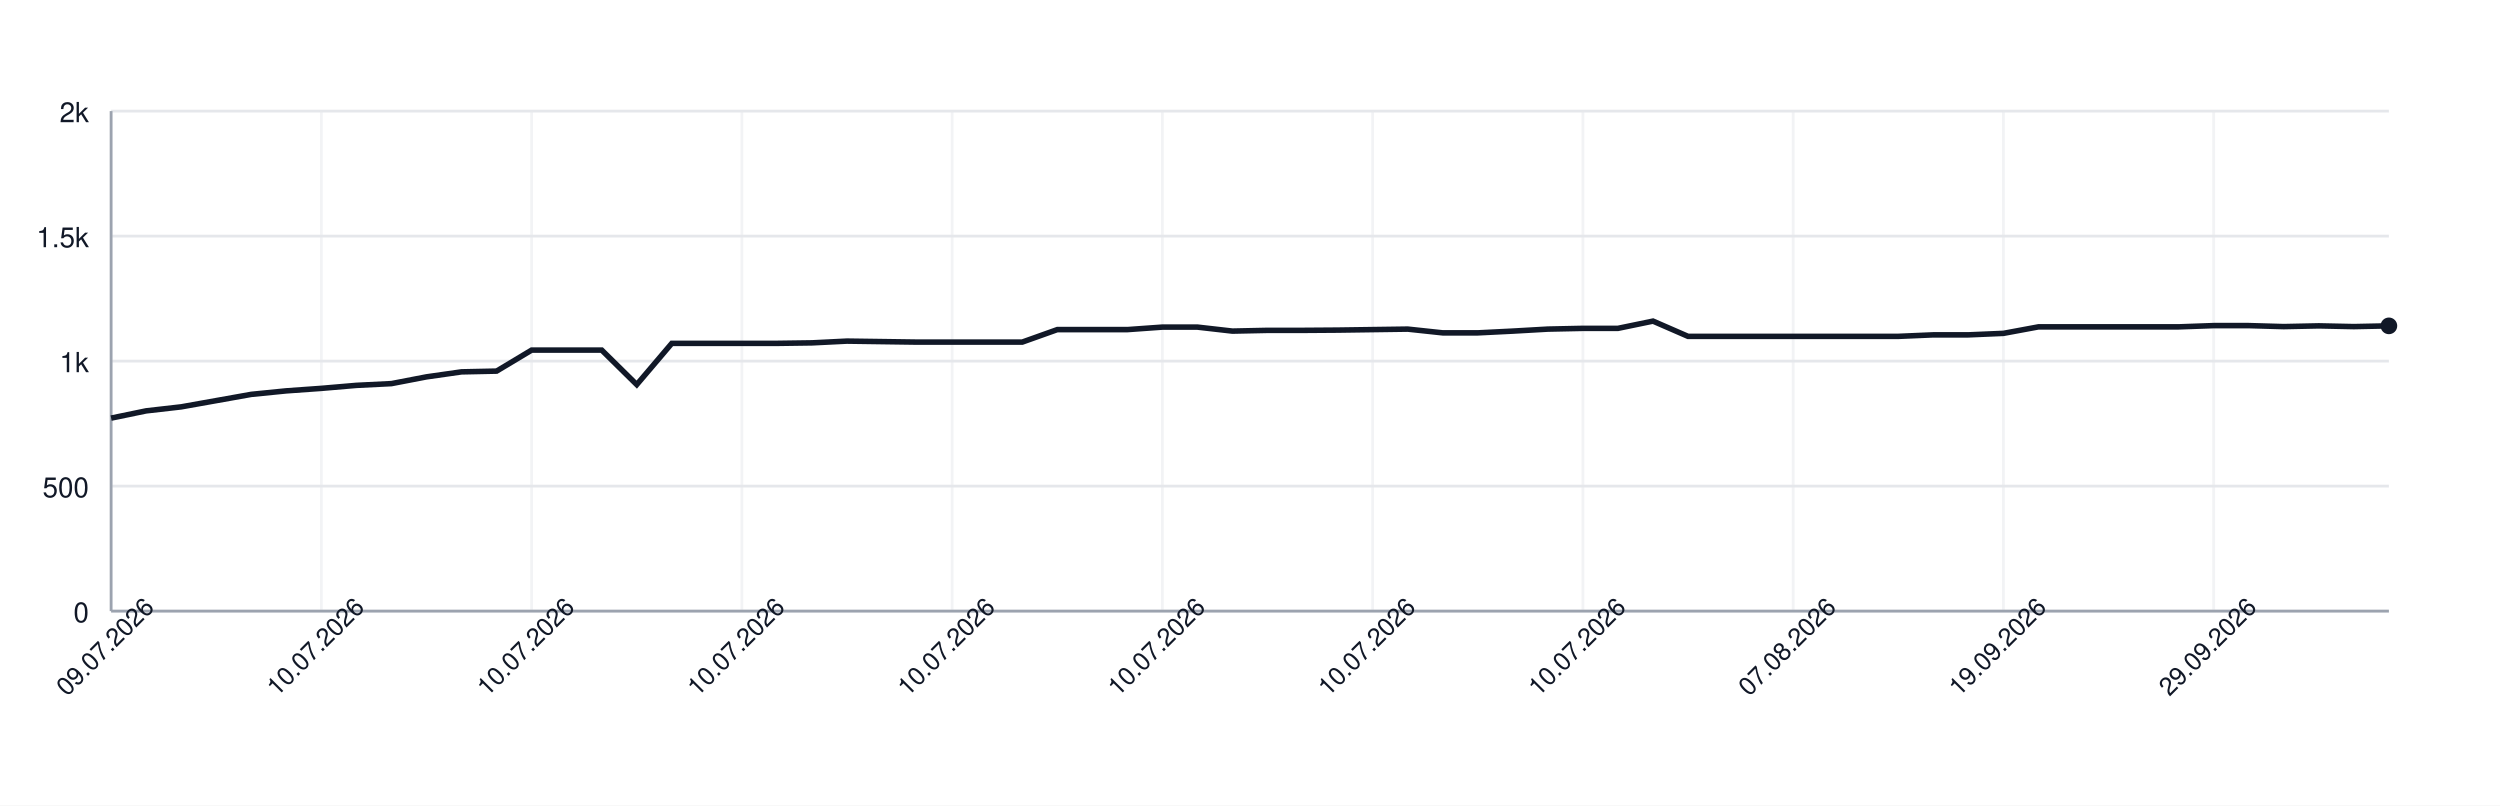
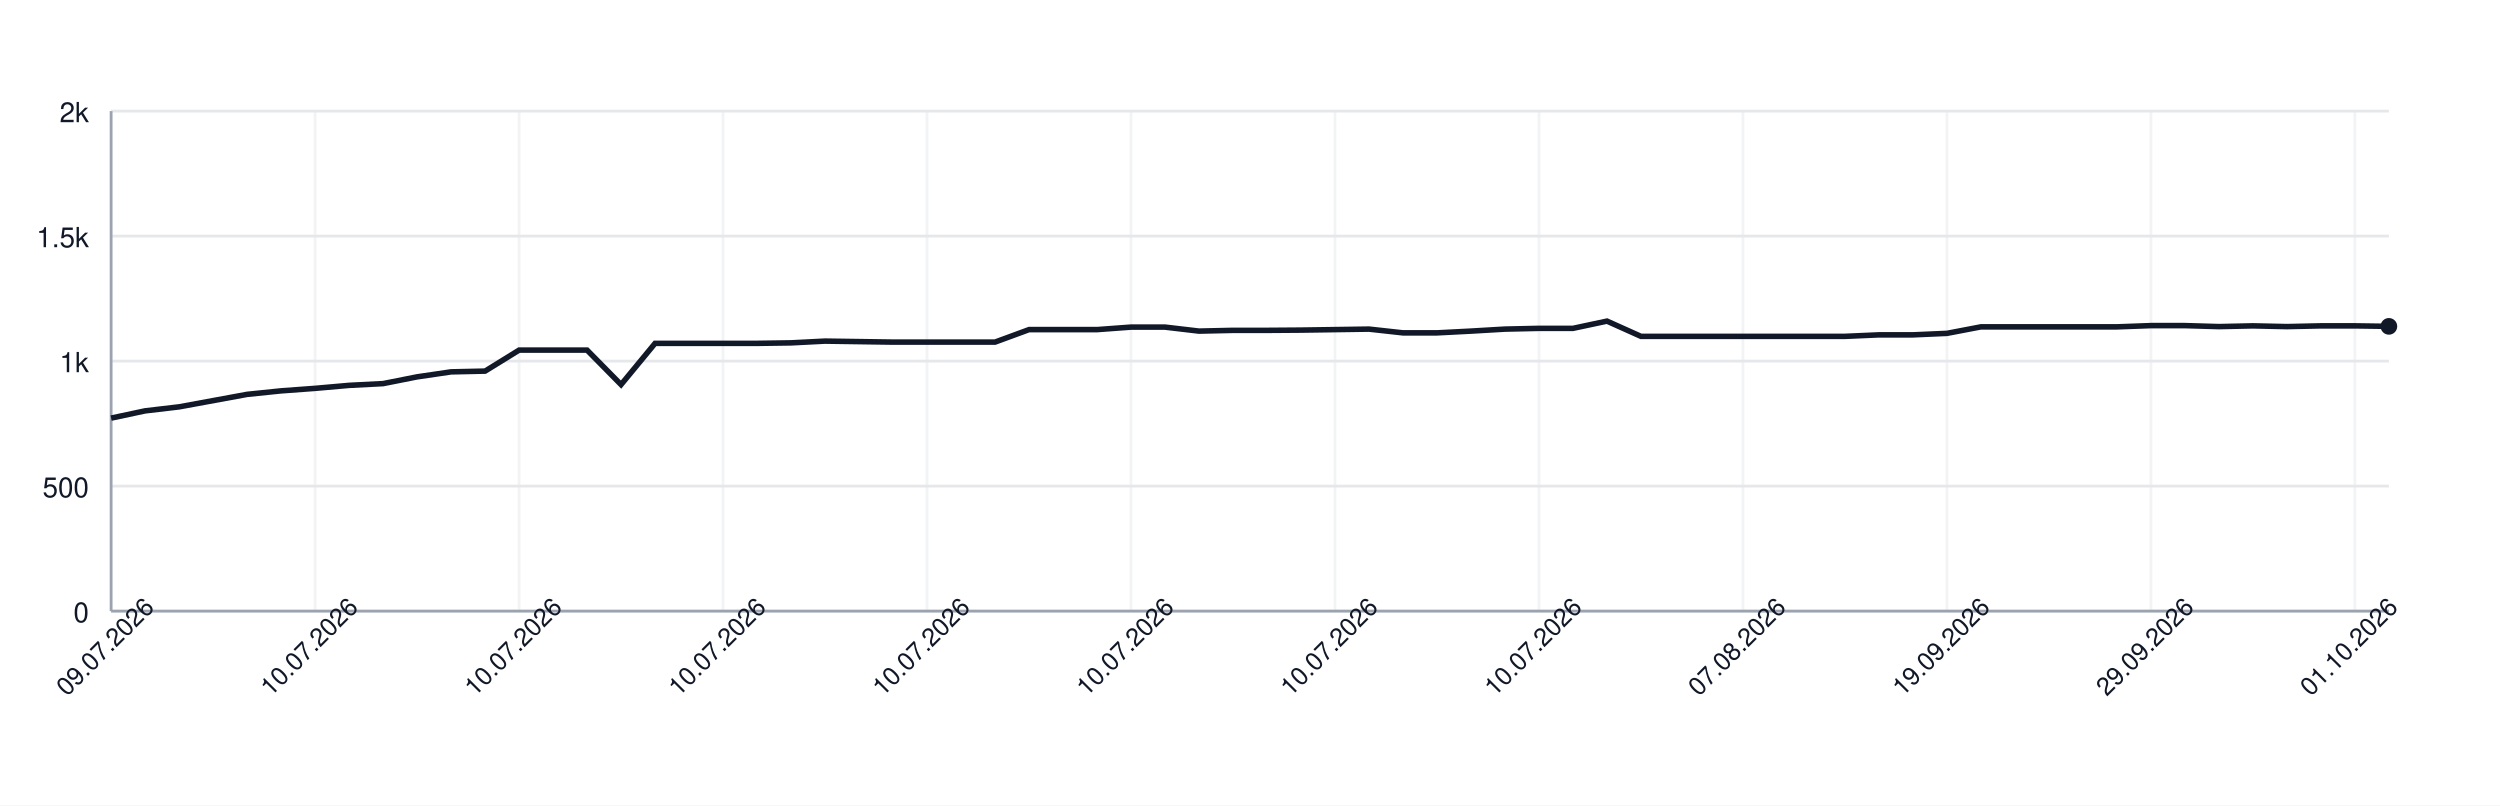
<svg xmlns="http://www.w3.org/2000/svg" width="900" height="290" style="font-family: -apple-system, BlinkMacSystemFont, 'Segoe UI', Helvetica, Arial, sans-serif;">
  <rect width="100%" height="100%" fill="white" />
  <g>
    <line x1="40" y1="220.00" x2="860" y2="220.00" stroke="#e5e7eb" />
    <text x="32" y="224.00" font-size="10" fill="#111827" text-anchor="end">0</text>
    <line x1="40" y1="175.00" x2="860" y2="175.00" stroke="#e5e7eb" />
    <text x="32" y="179.00" font-size="10" fill="#111827" text-anchor="end">500</text>
    <line x1="40" y1="130.00" x2="860" y2="130.00" stroke="#e5e7eb" />
    <text x="32" y="134.00" font-size="10" fill="#111827" text-anchor="end">1k</text>
    <line x1="40" y1="85.00" x2="860" y2="85.00" stroke="#e5e7eb" />
    <text x="32" y="89.00" font-size="10" fill="#111827" text-anchor="end">1.5k</text>
    <line x1="40" y1="40.00" x2="860" y2="40.00" stroke="#e5e7eb" />
    <text x="32" y="44.00" font-size="10" fill="#111827" text-anchor="end">2k</text>
    <line x1="40.00" y1="40" x2="40.00" y2="220" stroke="#e5e7eb" opacity="0.5" />
-     <line x1="115.69" y1="40" x2="115.69" y2="220" stroke="#e5e7eb" opacity="0.5" />
-     <line x1="191.38" y1="40" x2="191.38" y2="220" stroke="#e5e7eb" opacity="0.5" />
-     <line x1="267.08" y1="40" x2="267.08" y2="220" stroke="#e5e7eb" opacity="0.5" />
-     <line x1="342.77" y1="40" x2="342.77" y2="220" stroke="#e5e7eb" opacity="0.5" />
-     <line x1="418.46" y1="40" x2="418.46" y2="220" stroke="#e5e7eb" opacity="0.5" />
-     <line x1="494.15" y1="40" x2="494.15" y2="220" stroke="#e5e7eb" opacity="0.5" />
-     <line x1="569.85" y1="40" x2="569.85" y2="220" stroke="#e5e7eb" opacity="0.5" />
-     <line x1="645.54" y1="40" x2="645.54" y2="220" stroke="#e5e7eb" opacity="0.5" />
-     <line x1="721.23" y1="40" x2="721.23" y2="220" stroke="#e5e7eb" opacity="0.5" />
-     <line x1="796.92" y1="40" x2="796.92" y2="220" stroke="#e5e7eb" opacity="0.5" />
+     <line x1="113.43" y1="40" x2="113.43" y2="220" stroke="#e5e7eb" opacity="0.5" />
+     <line x1="186.87" y1="40" x2="186.87" y2="220" stroke="#e5e7eb" opacity="0.5" />
+     <line x1="260.30" y1="40" x2="260.30" y2="220" stroke="#e5e7eb" opacity="0.5" />
+     <line x1="333.73" y1="40" x2="333.73" y2="220" stroke="#e5e7eb" opacity="0.5" />
+     <line x1="407.16" y1="40" x2="407.16" y2="220" stroke="#e5e7eb" opacity="0.5" />
+     <line x1="480.60" y1="40" x2="480.60" y2="220" stroke="#e5e7eb" opacity="0.5" />
+     <line x1="554.03" y1="40" x2="554.03" y2="220" stroke="#e5e7eb" opacity="0.5" />
+     <line x1="627.46" y1="40" x2="627.46" y2="220" stroke="#e5e7eb" opacity="0.5" />
+     <line x1="700.90" y1="40" x2="700.90" y2="220" stroke="#e5e7eb" opacity="0.5" />
+     <line x1="774.33" y1="40" x2="774.33" y2="220" stroke="#e5e7eb" opacity="0.5" />
+     <line x1="847.76" y1="40" x2="847.76" y2="220" stroke="#e5e7eb" opacity="0.5" />
    <line x1="40" y1="220" x2="860" y2="220" stroke="#9ca3af" />
    <line x1="40" y1="40" x2="40" y2="220" stroke="#9ca3af" />
-     <path d="M 40.00 150.52 L 52.62 147.91 L 65.23 146.47 L 77.85 144.22 L 90.46 141.97 L 103.08 140.71 L 115.69 139.81 L 128.31 138.73 L 140.92 138.10 L 153.54 135.67 L 166.15 133.87 L 178.77 133.60 L 191.38 126.04 L 204.00 126.04 L 216.62 126.04 L 229.23 138.46 L 241.85 123.61 L 254.46 123.61 L 267.08 123.61 L 279.69 123.61 L 292.31 123.43 L 304.92 122.80 L 317.54 122.98 L 330.15 123.16 L 342.77 123.16 L 355.38 123.16 L 368.00 123.16 L 380.62 118.66 L 393.23 118.66 L 405.85 118.66 L 418.46 117.76 L 431.08 117.76 L 443.69 119.20 L 456.31 118.93 L 468.92 118.93 L 481.54 118.84 L 494.15 118.66 L 506.77 118.48 L 519.38 119.83 L 532.00 119.83 L 544.62 119.20 L 557.23 118.48 L 569.85 118.21 L 582.46 118.21 L 595.08 115.60 L 607.69 121.09 L 620.31 121.09 L 632.92 121.09 L 645.54 121.09 L 658.15 121.09 L 670.77 121.09 L 683.38 121.09 L 696.00 120.55 L 708.62 120.55 L 721.23 120.01 L 733.85 117.67 L 746.46 117.67 L 759.08 117.67 L 771.69 117.67 L 784.31 117.67 L 796.92 117.22 L 809.54 117.22 L 822.15 117.58 L 834.77 117.31 L 847.38 117.58 L 860.00 117.31" fill="none" stroke="#111827" stroke-width="2" />
-     <circle cx="860.00" cy="117.31" r="3" fill="#111827" />
+     <path d="M 40.00 150.52 L 52.24 147.91 L 64.48 146.47 L 76.72 144.22 L 88.96 141.97 L 101.19 140.71 L 113.43 139.81 L 125.67 138.73 L 137.91 138.10 L 150.15 135.67 L 162.39 133.87 L 174.63 133.60 L 186.87 126.04 L 199.10 126.04 L 211.34 126.04 L 223.58 138.46 L 235.82 123.61 L 248.06 123.61 L 260.30 123.61 L 272.54 123.61 L 284.78 123.43 L 297.01 122.80 L 309.25 122.98 L 321.49 123.16 L 333.73 123.16 L 345.97 123.16 L 358.21 123.16 L 370.45 118.66 L 382.69 118.66 L 394.93 118.66 L 407.16 117.76 L 419.40 117.76 L 431.64 119.20 L 443.88 118.93 L 456.12 118.93 L 468.36 118.84 L 480.60 118.66 L 492.84 118.48 L 505.07 119.83 L 517.31 119.83 L 529.55 119.20 L 541.79 118.48 L 554.03 118.21 L 566.27 118.21 L 578.51 115.60 L 590.75 121.09 L 602.99 121.09 L 615.22 121.09 L 627.46 121.09 L 639.70 121.09 L 651.94 121.09 L 664.18 121.09 L 676.42 120.55 L 688.66 120.55 L 700.90 120.01 L 713.13 117.67 L 725.37 117.67 L 737.61 117.67 L 749.85 117.67 L 762.09 117.67 L 774.33 117.22 L 786.57 117.22 L 798.81 117.58 L 811.04 117.31 L 823.28 117.58 L 835.52 117.31 L 847.76 117.31 L 860.00 117.49" fill="none" stroke="#111827" stroke-width="2" />
+     <circle cx="860.00" cy="117.49" r="3" fill="#111827" />
    <text x="40.00" y="235.00" font-size="9" fill="#111827" text-anchor="middle" transform="rotate(-45 40.00 235.00)">09.07.2026</text>
-     <text x="115.69" y="235.00" font-size="9" fill="#111827" text-anchor="middle" transform="rotate(-45 115.69 235.00)">10.07.2026</text>
-     <text x="191.38" y="235.00" font-size="9" fill="#111827" text-anchor="middle" transform="rotate(-45 191.38 235.00)">10.07.2026</text>
-     <text x="267.08" y="235.00" font-size="9" fill="#111827" text-anchor="middle" transform="rotate(-45 267.08 235.00)">10.07.2026</text>
-     <text x="342.77" y="235.00" font-size="9" fill="#111827" text-anchor="middle" transform="rotate(-45 342.77 235.00)">10.07.2026</text>
-     <text x="418.46" y="235.00" font-size="9" fill="#111827" text-anchor="middle" transform="rotate(-45 418.46 235.00)">10.07.2026</text>
-     <text x="494.15" y="235.00" font-size="9" fill="#111827" text-anchor="middle" transform="rotate(-45 494.15 235.00)">10.07.2026</text>
-     <text x="569.85" y="235.00" font-size="9" fill="#111827" text-anchor="middle" transform="rotate(-45 569.85 235.00)">10.07.2026</text>
-     <text x="645.54" y="235.00" font-size="9" fill="#111827" text-anchor="middle" transform="rotate(-45 645.54 235.00)">07.08.2026</text>
-     <text x="721.23" y="235.00" font-size="9" fill="#111827" text-anchor="middle" transform="rotate(-45 721.23 235.00)">19.09.2026</text>
-     <text x="796.92" y="235.00" font-size="9" fill="#111827" text-anchor="middle" transform="rotate(-45 796.92 235.00)">29.09.2026</text>
+     <text x="113.43" y="235.00" font-size="9" fill="#111827" text-anchor="middle" transform="rotate(-45 113.43 235.00)">10.07.2026</text>
+     <text x="186.87" y="235.00" font-size="9" fill="#111827" text-anchor="middle" transform="rotate(-45 186.87 235.00)">10.07.2026</text>
+     <text x="260.30" y="235.00" font-size="9" fill="#111827" text-anchor="middle" transform="rotate(-45 260.30 235.00)">10.07.2026</text>
+     <text x="333.73" y="235.00" font-size="9" fill="#111827" text-anchor="middle" transform="rotate(-45 333.73 235.00)">10.07.2026</text>
+     <text x="407.16" y="235.00" font-size="9" fill="#111827" text-anchor="middle" transform="rotate(-45 407.16 235.00)">10.07.2026</text>
+     <text x="480.60" y="235.00" font-size="9" fill="#111827" text-anchor="middle" transform="rotate(-45 480.60 235.00)">10.07.2026</text>
+     <text x="554.03" y="235.00" font-size="9" fill="#111827" text-anchor="middle" transform="rotate(-45 554.03 235.00)">10.07.2026</text>
+     <text x="627.46" y="235.00" font-size="9" fill="#111827" text-anchor="middle" transform="rotate(-45 627.46 235.00)">07.08.2026</text>
+     <text x="700.90" y="235.00" font-size="9" fill="#111827" text-anchor="middle" transform="rotate(-45 700.90 235.00)">19.09.2026</text>
+     <text x="774.33" y="235.00" font-size="9" fill="#111827" text-anchor="middle" transform="rotate(-45 774.33 235.00)">29.09.2026</text>
+     <text x="847.76" y="235.00" font-size="9" fill="#111827" text-anchor="middle" transform="rotate(-45 847.76 235.00)">01.10.2026</text>
  </g>
</svg>
